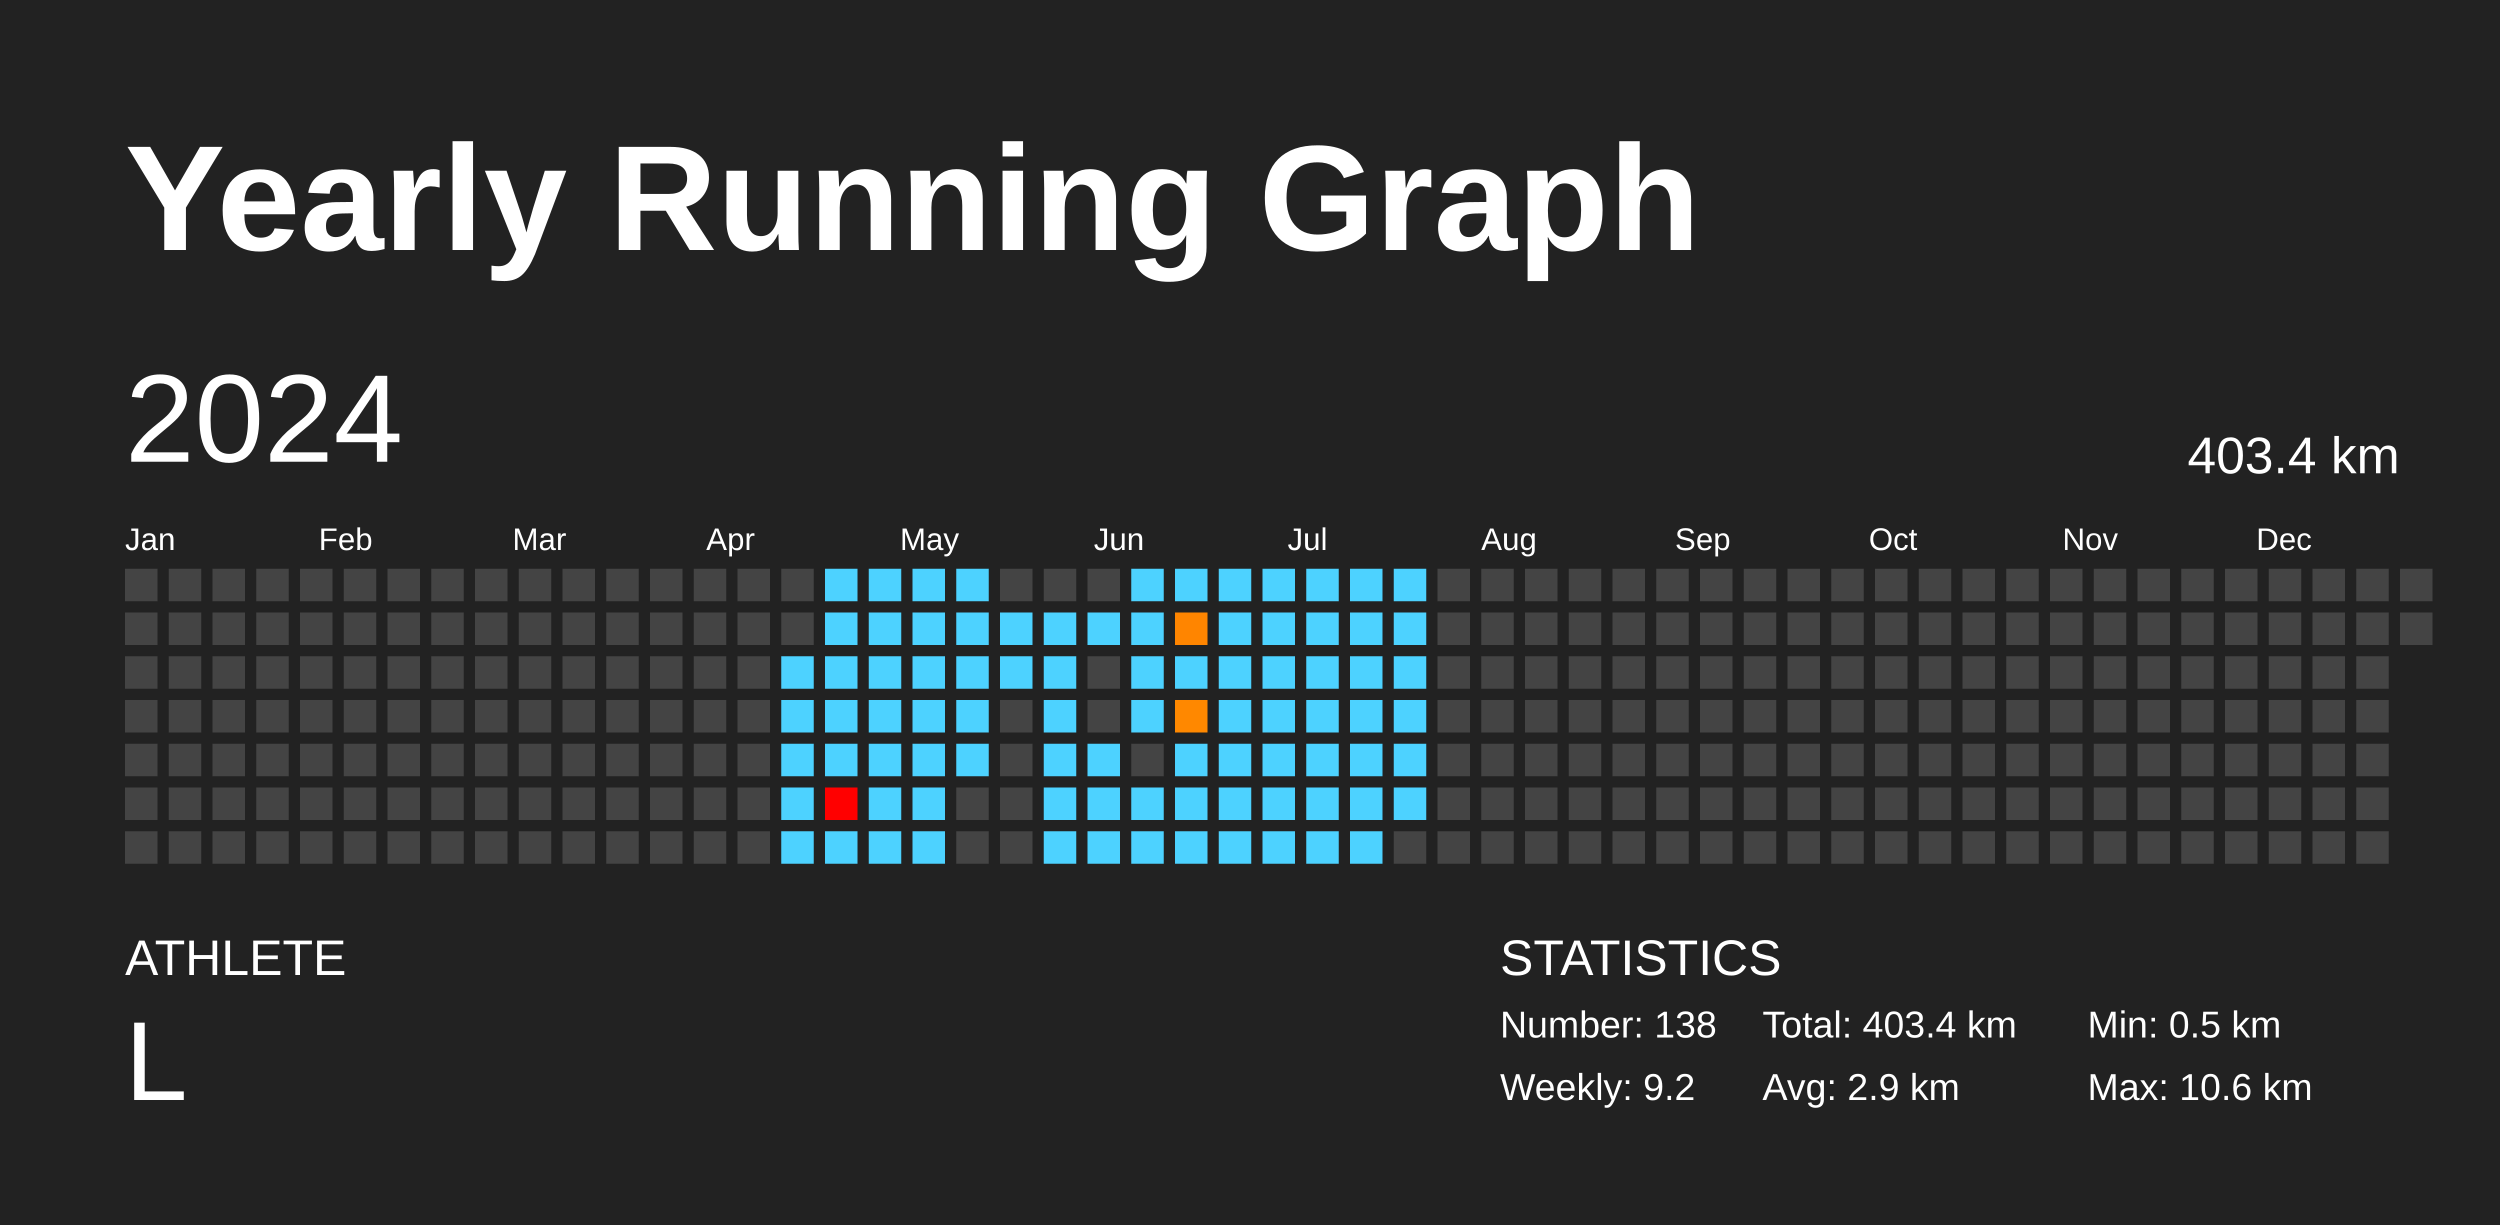
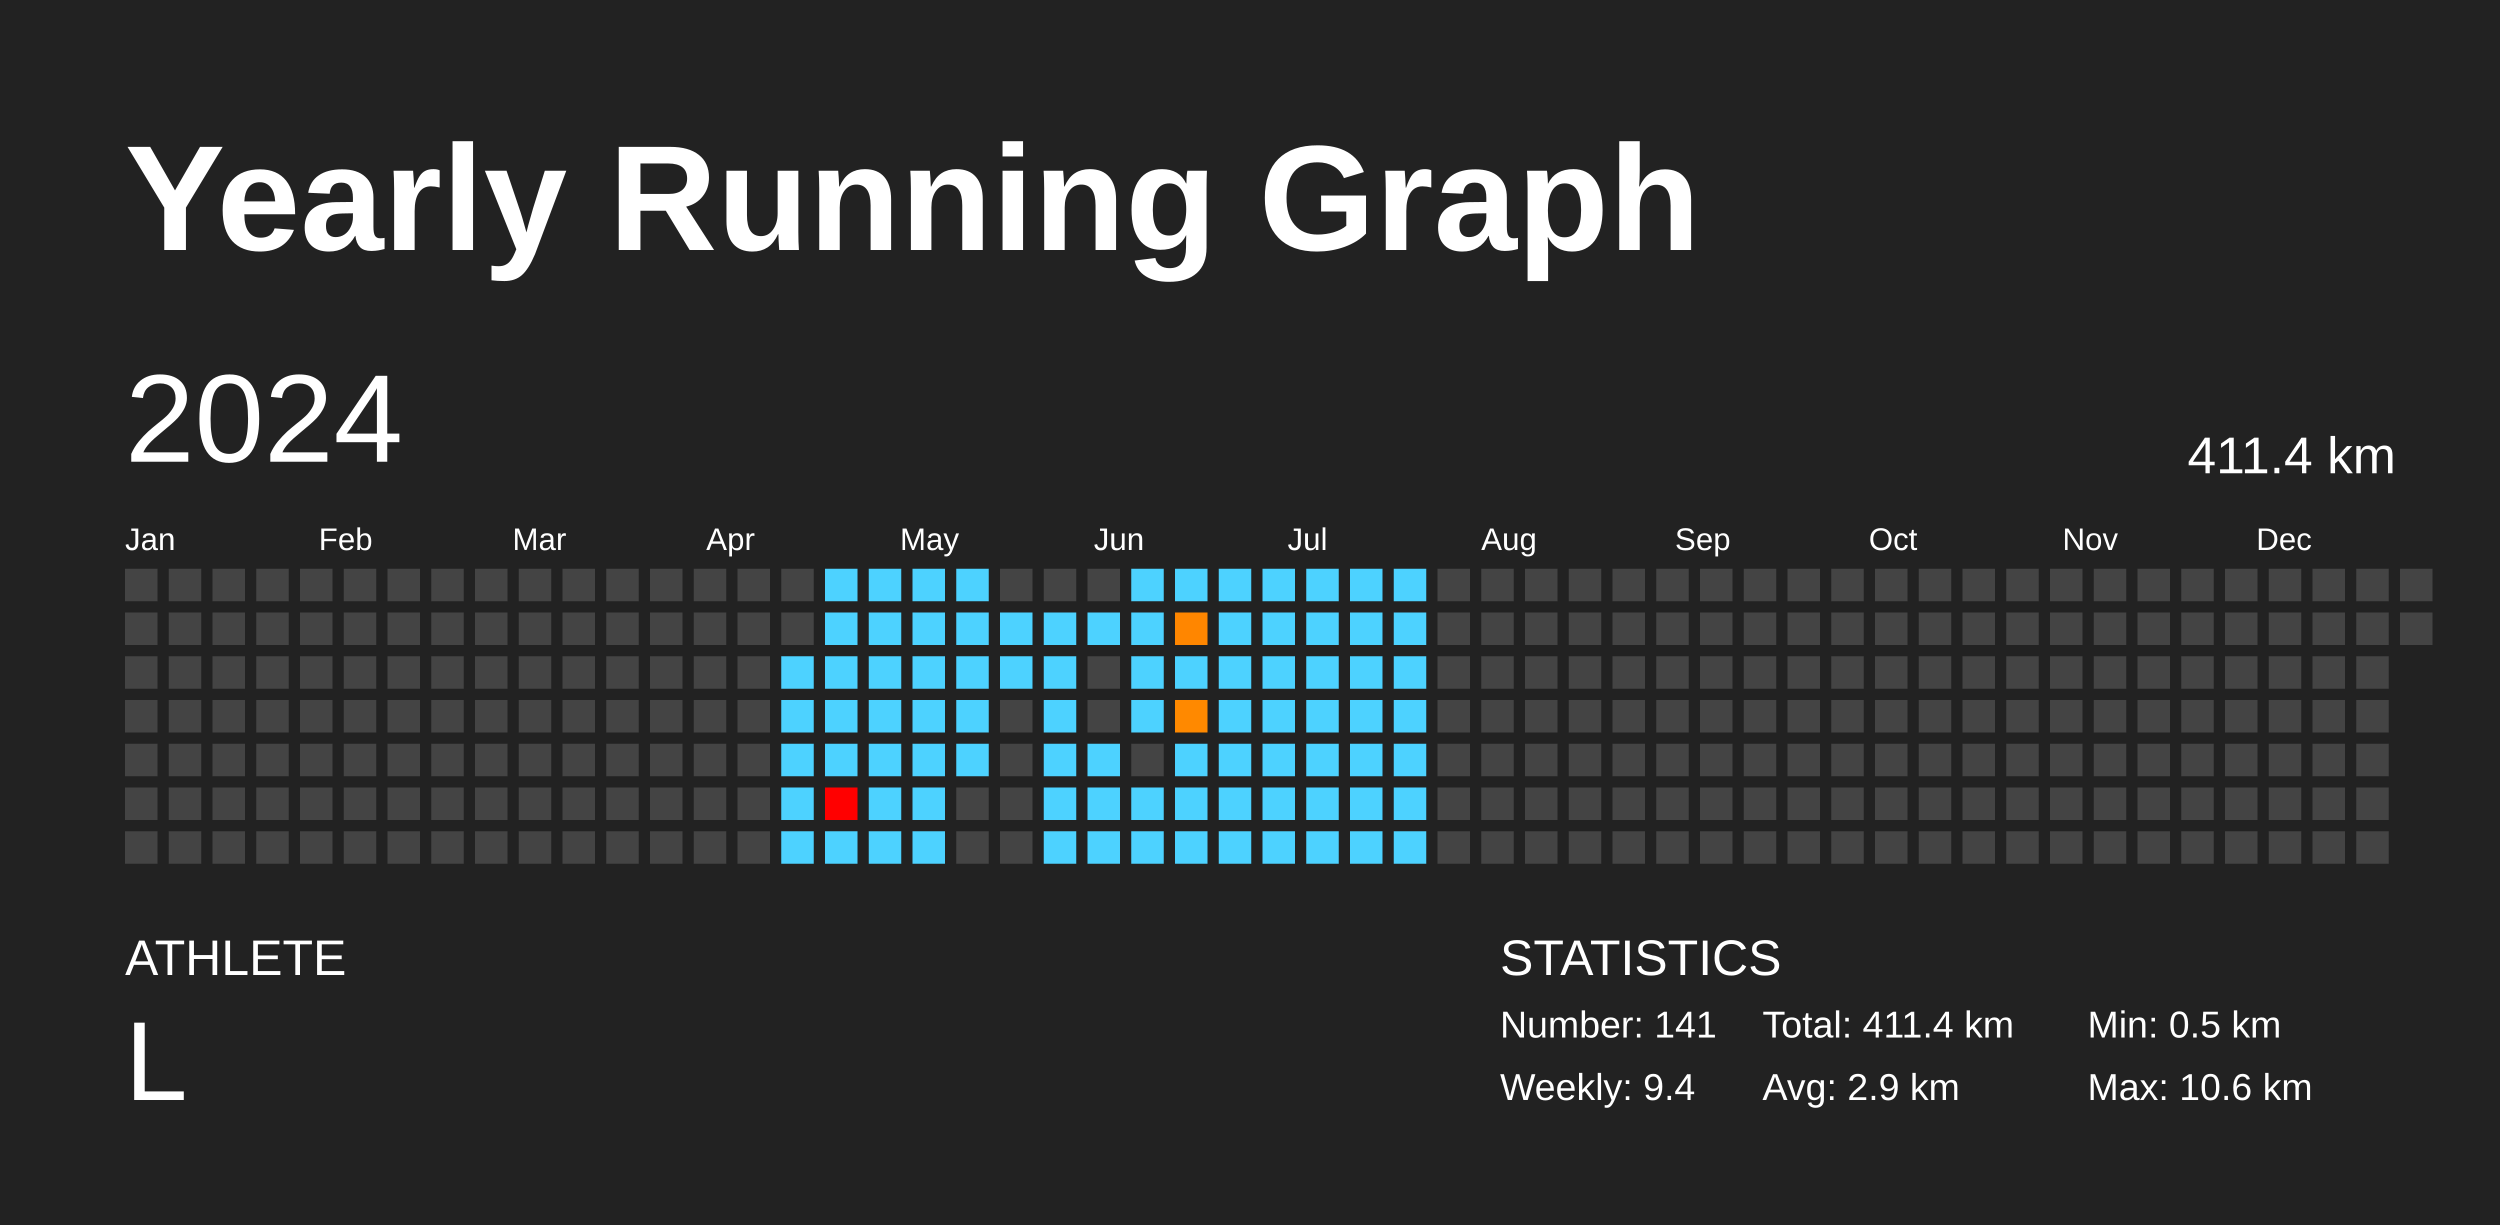
<svg xmlns="http://www.w3.org/2000/svg" baseProfile="full" height="98mm" version="1.1" viewBox="0,0,200,98" width="200mm">
  <defs />
  <rect fill="#222222" height="98" width="200" x="0" y="0" />
  <text fill="#FFFFFF" style="font-size:12px; font-family:Arial; font-weight:bold;" x="10" y="20">Yearly Running Graph</text>
  <text fill="#FFFFFF" style="font-size:4px; font-family:Arial" x="10" y="78">ATHLETE</text>
  <text fill="#FFFFFF" style="font-size:9px; font-family:Arial" x="10" y="88">L</text>
  <text fill="#FFFFFF" style="font-size:4px; font-family:Arial" x="120" y="78">STATISTICS</text>
-   <text fill="#FFFFFF" style="font-size:3px; font-family:Arial" x="120" y="83">Number: 138</text>
-   <text fill="#FFFFFF" style="font-size:3px; font-family:Arial" x="120" y="88">Weekly: 9.2</text>
-   <text fill="#FFFFFF" style="font-size:3px; font-family:Arial" x="141" y="83">Total: 403.4 km</text>
+   <text fill="#FFFFFF" style="font-size:3px; font-family:Arial" x="120" y="83">Number: 141</text>
+   <text fill="#FFFFFF" style="font-size:3px; font-family:Arial" x="120" y="88">Weekly: 9.4</text>
+   <text fill="#FFFFFF" style="font-size:3px; font-family:Arial" x="141" y="83">Total: 411.4 km</text>
  <text fill="#FFFFFF" style="font-size:3px; font-family:Arial" x="141" y="88">Avg: 2.9 km</text>
  <text fill="#FFFFFF" style="font-size:3px; font-family:Arial" x="167" y="83">Min: 0.5 km</text>
  <text fill="#FFFFFF" style="font-size:3px; font-family:Arial" x="167" y="88">Max: 10.6 km</text>
  <text dominant-baseline="hanging" fill="#FFFFFF" style="font-size:10.0px; font-family:Arial;" x="10" y="30">2024</text>
-   <text dominant-baseline="hanging" fill="#FFFFFF" style="font-size:4.125px; font-family:Arial;" x="175" y="35">403.4 km</text>
+   <text dominant-baseline="hanging" fill="#FFFFFF" style="font-size:4.125px; font-family:Arial;" x="175" y="35">411.4 km</text>
  <text fill="#FFFFFF" style="font-size:2.5px; font-family:Arial" x="10.0" y="44">Jan</text>
  <text fill="#FFFFFF" style="font-size:2.5px; font-family:Arial" x="25.5" y="44">Feb</text>
  <text fill="#FFFFFF" style="font-size:2.5px; font-family:Arial" x="41.0" y="44">Mar</text>
  <text fill="#FFFFFF" style="font-size:2.5px; font-family:Arial" x="56.5" y="44">Apr</text>
  <text fill="#FFFFFF" style="font-size:2.5px; font-family:Arial" x="72.0" y="44">May</text>
  <text fill="#FFFFFF" style="font-size:2.5px; font-family:Arial" x="87.5" y="44">Jun</text>
  <text fill="#FFFFFF" style="font-size:2.5px; font-family:Arial" x="103.0" y="44">Jul</text>
  <text fill="#FFFFFF" style="font-size:2.5px; font-family:Arial" x="118.5" y="44">Aug</text>
  <text fill="#FFFFFF" style="font-size:2.5px; font-family:Arial" x="134.0" y="44">Sep</text>
  <text fill="#FFFFFF" style="font-size:2.5px; font-family:Arial" x="149.5" y="44">Oct</text>
  <text fill="#FFFFFF" style="font-size:2.5px; font-family:Arial" x="165.0" y="44">Nov</text>
  <text fill="#FFFFFF" style="font-size:2.5px; font-family:Arial" x="180.5" y="44">Dec</text>
  <rect fill="#444444" height="2.6" width="2.6" x="10.0" y="45.5" />
  <rect fill="#444444" height="2.6" width="2.6" x="10.0" y="49.0" />
  <rect fill="#444444" height="2.6" width="2.6" x="10.0" y="52.5" />
  <rect fill="#444444" height="2.6" width="2.6" x="10.0" y="56.0" />
  <rect fill="#444444" height="2.6" width="2.6" x="10.0" y="59.5" />
  <rect fill="#444444" height="2.6" width="2.6" x="10.0" y="63.0" />
  <rect fill="#444444" height="2.6" width="2.6" x="10.0" y="66.5" />
  <rect fill="#444444" height="2.6" width="2.6" x="13.5" y="45.5" />
  <rect fill="#444444" height="2.6" width="2.6" x="13.5" y="49.0" />
  <rect fill="#444444" height="2.6" width="2.6" x="13.5" y="52.5" />
  <rect fill="#444444" height="2.6" width="2.6" x="13.5" y="56.0" />
  <rect fill="#444444" height="2.6" width="2.6" x="13.5" y="59.5" />
  <rect fill="#444444" height="2.6" width="2.6" x="13.5" y="63.0" />
  <rect fill="#444444" height="2.6" width="2.6" x="13.5" y="66.5" />
  <rect fill="#444444" height="2.6" width="2.6" x="17.0" y="45.5" />
  <rect fill="#444444" height="2.6" width="2.6" x="17.0" y="49.0" />
  <rect fill="#444444" height="2.6" width="2.6" x="17.0" y="52.5" />
  <rect fill="#444444" height="2.6" width="2.6" x="17.0" y="56.0" />
  <rect fill="#444444" height="2.6" width="2.6" x="17.0" y="59.5" />
  <rect fill="#444444" height="2.6" width="2.6" x="17.0" y="63.0" />
  <rect fill="#444444" height="2.6" width="2.6" x="17.0" y="66.5" />
  <rect fill="#444444" height="2.6" width="2.6" x="20.5" y="45.5" />
  <rect fill="#444444" height="2.6" width="2.6" x="20.5" y="49.0" />
  <rect fill="#444444" height="2.6" width="2.6" x="20.5" y="52.5" />
  <rect fill="#444444" height="2.6" width="2.6" x="20.5" y="56.0" />
  <rect fill="#444444" height="2.6" width="2.6" x="20.5" y="59.5" />
  <rect fill="#444444" height="2.6" width="2.6" x="20.5" y="63.0" />
  <rect fill="#444444" height="2.6" width="2.6" x="20.5" y="66.5" />
  <rect fill="#444444" height="2.6" width="2.6" x="24.0" y="45.5" />
  <rect fill="#444444" height="2.6" width="2.6" x="24.0" y="49.0" />
  <rect fill="#444444" height="2.6" width="2.6" x="24.0" y="52.5" />
  <rect fill="#444444" height="2.6" width="2.6" x="24.0" y="56.0" />
  <rect fill="#444444" height="2.6" width="2.6" x="24.0" y="59.5" />
  <rect fill="#444444" height="2.6" width="2.6" x="24.0" y="63.0" />
  <rect fill="#444444" height="2.6" width="2.6" x="24.0" y="66.5" />
  <rect fill="#444444" height="2.6" width="2.6" x="27.5" y="45.5" />
  <rect fill="#444444" height="2.6" width="2.6" x="27.5" y="49.0" />
  <rect fill="#444444" height="2.6" width="2.6" x="27.5" y="52.5" />
  <rect fill="#444444" height="2.6" width="2.6" x="27.5" y="56.0" />
  <rect fill="#444444" height="2.6" width="2.6" x="27.5" y="59.5" />
  <rect fill="#444444" height="2.6" width="2.6" x="27.5" y="63.0" />
  <rect fill="#444444" height="2.6" width="2.6" x="27.5" y="66.5" />
  <rect fill="#444444" height="2.6" width="2.6" x="31.0" y="45.5" />
  <rect fill="#444444" height="2.6" width="2.6" x="31.0" y="49.0" />
  <rect fill="#444444" height="2.6" width="2.6" x="31.0" y="52.5" />
  <rect fill="#444444" height="2.6" width="2.6" x="31.0" y="56.0" />
  <rect fill="#444444" height="2.6" width="2.6" x="31.0" y="59.5" />
  <rect fill="#444444" height="2.6" width="2.6" x="31.0" y="63.0" />
  <rect fill="#444444" height="2.6" width="2.6" x="31.0" y="66.5" />
  <rect fill="#444444" height="2.6" width="2.6" x="34.5" y="45.5" />
  <rect fill="#444444" height="2.6" width="2.6" x="34.5" y="49.0" />
  <rect fill="#444444" height="2.6" width="2.6" x="34.5" y="52.5" />
  <rect fill="#444444" height="2.6" width="2.6" x="34.5" y="56.0" />
  <rect fill="#444444" height="2.6" width="2.6" x="34.5" y="59.5" />
  <rect fill="#444444" height="2.6" width="2.6" x="34.5" y="63.0" />
  <rect fill="#444444" height="2.6" width="2.6" x="34.5" y="66.5" />
  <rect fill="#444444" height="2.6" width="2.6" x="38.0" y="45.5" />
  <rect fill="#444444" height="2.6" width="2.6" x="38.0" y="49.0" />
  <rect fill="#444444" height="2.6" width="2.6" x="38.0" y="52.5" />
  <rect fill="#444444" height="2.6" width="2.6" x="38.0" y="56.0" />
  <rect fill="#444444" height="2.6" width="2.6" x="38.0" y="59.5" />
  <rect fill="#444444" height="2.6" width="2.6" x="38.0" y="63.0" />
  <rect fill="#444444" height="2.6" width="2.6" x="38.0" y="66.5" />
  <rect fill="#444444" height="2.6" width="2.6" x="41.5" y="45.5" />
  <rect fill="#444444" height="2.6" width="2.6" x="41.5" y="49.0" />
  <rect fill="#444444" height="2.6" width="2.6" x="41.5" y="52.5" />
  <rect fill="#444444" height="2.6" width="2.6" x="41.5" y="56.0" />
  <rect fill="#444444" height="2.6" width="2.6" x="41.5" y="59.5" />
  <rect fill="#444444" height="2.6" width="2.6" x="41.5" y="63.0" />
  <rect fill="#444444" height="2.6" width="2.6" x="41.5" y="66.5" />
  <rect fill="#444444" height="2.6" width="2.6" x="45.0" y="45.5" />
  <rect fill="#444444" height="2.6" width="2.6" x="45.0" y="49.0" />
  <rect fill="#444444" height="2.6" width="2.6" x="45.0" y="52.5" />
  <rect fill="#444444" height="2.6" width="2.6" x="45.0" y="56.0" />
  <rect fill="#444444" height="2.6" width="2.6" x="45.0" y="59.5" />
  <rect fill="#444444" height="2.6" width="2.6" x="45.0" y="63.0" />
  <rect fill="#444444" height="2.6" width="2.6" x="45.0" y="66.5" />
  <rect fill="#444444" height="2.6" width="2.6" x="48.5" y="45.5" />
  <rect fill="#444444" height="2.6" width="2.6" x="48.5" y="49.0" />
  <rect fill="#444444" height="2.6" width="2.6" x="48.5" y="52.5" />
  <rect fill="#444444" height="2.6" width="2.6" x="48.5" y="56.0" />
  <rect fill="#444444" height="2.6" width="2.6" x="48.5" y="59.5" />
  <rect fill="#444444" height="2.6" width="2.6" x="48.5" y="63.0" />
  <rect fill="#444444" height="2.6" width="2.6" x="48.5" y="66.5" />
  <rect fill="#444444" height="2.6" width="2.6" x="52.0" y="45.5" />
  <rect fill="#444444" height="2.6" width="2.6" x="52.0" y="49.0" />
  <rect fill="#444444" height="2.6" width="2.6" x="52.0" y="52.5" />
  <rect fill="#444444" height="2.6" width="2.6" x="52.0" y="56.0" />
  <rect fill="#444444" height="2.6" width="2.6" x="52.0" y="59.5" />
  <rect fill="#444444" height="2.6" width="2.6" x="52.0" y="63.0" />
  <rect fill="#444444" height="2.6" width="2.6" x="52.0" y="66.5" />
  <rect fill="#444444" height="2.6" width="2.6" x="55.5" y="45.5" />
  <rect fill="#444444" height="2.6" width="2.6" x="55.5" y="49.0" />
  <rect fill="#444444" height="2.6" width="2.6" x="55.5" y="52.5" />
  <rect fill="#444444" height="2.6" width="2.6" x="55.5" y="56.0" />
  <rect fill="#444444" height="2.6" width="2.6" x="55.5" y="59.5" />
  <rect fill="#444444" height="2.6" width="2.6" x="55.5" y="63.0" />
  <rect fill="#444444" height="2.6" width="2.6" x="55.5" y="66.5" />
  <rect fill="#444444" height="2.6" width="2.6" x="59.0" y="45.5" />
  <rect fill="#444444" height="2.6" width="2.6" x="59.0" y="49.0" />
  <rect fill="#444444" height="2.6" width="2.6" x="59.0" y="52.5" />
  <rect fill="#444444" height="2.6" width="2.6" x="59.0" y="56.0" />
  <rect fill="#444444" height="2.6" width="2.6" x="59.0" y="59.5" />
  <rect fill="#444444" height="2.6" width="2.6" x="59.0" y="63.0" />
  <rect fill="#444444" height="2.6" width="2.6" x="59.0" y="66.5" />
  <rect fill="#444444" height="2.6" width="2.6" x="62.5" y="45.5" />
  <rect fill="#444444" height="2.6" width="2.6" x="62.5" y="49.0" />
  <rect fill="#4dd2ff" height="2.6" width="2.6" x="62.5" y="52.5" />
  <rect fill="#4dd2ff" height="2.6" width="2.6" x="62.5" y="56.0" />
  <rect fill="#4dd2ff" height="2.6" width="2.6" x="62.5" y="59.5" />
  <rect fill="#4dd2ff" height="2.6" width="2.6" x="62.5" y="63.0" />
  <rect fill="#4dd2ff" height="2.6" width="2.6" x="62.5" y="66.5" />
  <rect fill="#4dd2ff" height="2.6" width="2.6" x="66.0" y="45.5" />
  <rect fill="#4dd2ff" height="2.6" width="2.6" x="66.0" y="49.0" />
  <rect fill="#4dd2ff" height="2.6" width="2.6" x="66.0" y="52.5" />
  <rect fill="#4dd2ff" height="2.6" width="2.6" x="66.0" y="56.0" />
  <rect fill="#4dd2ff" height="2.6" width="2.6" x="66.0" y="59.5" />
  <rect fill="red" height="2.6" width="2.6" x="66.0" y="63.0" />
  <rect fill="#4dd2ff" height="2.6" width="2.6" x="66.0" y="66.5" />
  <rect fill="#4dd2ff" height="2.6" width="2.6" x="69.5" y="45.5" />
  <rect fill="#4dd2ff" height="2.6" width="2.6" x="69.5" y="49.0" />
  <rect fill="#4dd2ff" height="2.6" width="2.6" x="69.5" y="52.5" />
  <rect fill="#4dd2ff" height="2.6" width="2.6" x="69.5" y="56.0" />
  <rect fill="#4dd2ff" height="2.6" width="2.6" x="69.5" y="59.5" />
  <rect fill="#4dd2ff" height="2.6" width="2.6" x="69.5" y="63.0" />
  <rect fill="#4dd2ff" height="2.6" width="2.6" x="69.5" y="66.5" />
  <rect fill="#4dd2ff" height="2.6" width="2.6" x="73.0" y="45.5" />
  <rect fill="#4dd2ff" height="2.6" width="2.6" x="73.0" y="49.0" />
  <rect fill="#4dd2ff" height="2.6" width="2.6" x="73.0" y="52.5" />
  <rect fill="#4dd2ff" height="2.6" width="2.6" x="73.0" y="56.0" />
  <rect fill="#4dd2ff" height="2.6" width="2.6" x="73.0" y="59.5" />
  <rect fill="#4dd2ff" height="2.6" width="2.6" x="73.0" y="63.0" />
  <rect fill="#4dd2ff" height="2.6" width="2.6" x="73.0" y="66.5" />
  <rect fill="#4dd2ff" height="2.6" width="2.6" x="76.5" y="45.5" />
  <rect fill="#4dd2ff" height="2.6" width="2.6" x="76.5" y="49.0" />
  <rect fill="#4dd2ff" height="2.6" width="2.6" x="76.5" y="52.5" />
  <rect fill="#4dd2ff" height="2.6" width="2.6" x="76.5" y="56.0" />
  <rect fill="#4dd2ff" height="2.6" width="2.6" x="76.5" y="59.5" />
  <rect fill="#444444" height="2.6" width="2.6" x="76.5" y="63.0" />
  <rect fill="#444444" height="2.6" width="2.6" x="76.5" y="66.5" />
  <rect fill="#444444" height="2.6" width="2.6" x="80.0" y="45.5" />
  <rect fill="#4dd2ff" height="2.6" width="2.6" x="80.0" y="49.0" />
  <rect fill="#4dd2ff" height="2.6" width="2.6" x="80.0" y="52.5" />
  <rect fill="#444444" height="2.6" width="2.6" x="80.0" y="56.0" />
  <rect fill="#444444" height="2.6" width="2.6" x="80.0" y="59.5" />
  <rect fill="#444444" height="2.6" width="2.6" x="80.0" y="63.0" />
  <rect fill="#444444" height="2.6" width="2.6" x="80.0" y="66.5" />
  <rect fill="#444444" height="2.6" width="2.6" x="83.5" y="45.5" />
  <rect fill="#4dd2ff" height="2.6" width="2.6" x="83.5" y="49.0" />
  <rect fill="#4dd2ff" height="2.6" width="2.6" x="83.5" y="52.5" />
  <rect fill="#4dd2ff" height="2.6" width="2.6" x="83.5" y="56.0" />
  <rect fill="#4dd2ff" height="2.6" width="2.6" x="83.5" y="59.5" />
  <rect fill="#4dd2ff" height="2.6" width="2.6" x="83.5" y="63.0" />
  <rect fill="#4dd2ff" height="2.6" width="2.6" x="83.5" y="66.5" />
  <rect fill="#444444" height="2.6" width="2.6" x="87.0" y="45.5" />
  <rect fill="#4dd2ff" height="2.6" width="2.6" x="87.0" y="49.0" />
  <rect fill="#444444" height="2.6" width="2.6" x="87.0" y="52.5" />
  <rect fill="#444444" height="2.6" width="2.6" x="87.0" y="56.0" />
  <rect fill="#4dd2ff" height="2.6" width="2.6" x="87.0" y="59.5" />
  <rect fill="#4dd2ff" height="2.6" width="2.6" x="87.0" y="63.0" />
  <rect fill="#4dd2ff" height="2.6" width="2.6" x="87.0" y="66.5" />
  <rect fill="#4dd2ff" height="2.6" width="2.6" x="90.5" y="45.5" />
  <rect fill="#4dd2ff" height="2.6" width="2.6" x="90.5" y="49.0" />
  <rect fill="#4dd2ff" height="2.6" width="2.6" x="90.5" y="52.5" />
  <rect fill="#4dd2ff" height="2.6" width="2.6" x="90.5" y="56.0" />
  <rect fill="#444444" height="2.6" width="2.6" x="90.5" y="59.5" />
  <rect fill="#4dd2ff" height="2.6" width="2.6" x="90.5" y="63.0" />
  <rect fill="#4dd2ff" height="2.6" width="2.6" x="90.5" y="66.5" />
  <rect fill="#4dd2ff" height="2.6" width="2.6" x="94.0" y="45.5" />
-   <rect fill="#ff8500" height="2.6" width="2.6" x="94.0" y="49.0" />
+   <rect fill="#ff8600" height="2.6" width="2.6" x="94.0" y="49.0" />
  <rect fill="#4dd2ff" height="2.6" width="2.6" x="94.0" y="52.5" />
-   <rect fill="#ff8800" height="2.6" width="2.6" x="94.0" y="56.0" />
+   <rect fill="#ff8900" height="2.6" width="2.6" x="94.0" y="56.0" />
  <rect fill="#4dd2ff" height="2.6" width="2.6" x="94.0" y="59.5" />
  <rect fill="#4dd2ff" height="2.6" width="2.6" x="94.0" y="63.0" />
  <rect fill="#4dd2ff" height="2.6" width="2.6" x="94.0" y="66.5" />
  <rect fill="#4dd2ff" height="2.6" width="2.6" x="97.5" y="45.5" />
  <rect fill="#4dd2ff" height="2.6" width="2.6" x="97.5" y="49.0" />
  <rect fill="#4dd2ff" height="2.6" width="2.6" x="97.5" y="52.5" />
  <rect fill="#4dd2ff" height="2.6" width="2.6" x="97.5" y="56.0" />
  <rect fill="#4dd2ff" height="2.6" width="2.6" x="97.5" y="59.5" />
  <rect fill="#4dd2ff" height="2.6" width="2.6" x="97.5" y="63.0" />
  <rect fill="#4dd2ff" height="2.6" width="2.6" x="97.5" y="66.5" />
  <rect fill="#4dd2ff" height="2.6" width="2.6" x="101.0" y="45.5" />
  <rect fill="#4dd2ff" height="2.6" width="2.6" x="101.0" y="49.0" />
  <rect fill="#4dd2ff" height="2.6" width="2.6" x="101.0" y="52.5" />
  <rect fill="#4dd2ff" height="2.6" width="2.6" x="101.0" y="56.0" />
  <rect fill="#4dd2ff" height="2.6" width="2.6" x="101.0" y="59.5" />
  <rect fill="#4dd2ff" height="2.6" width="2.6" x="101.0" y="63.0" />
  <rect fill="#4dd2ff" height="2.6" width="2.6" x="101.0" y="66.5" />
  <rect fill="#4dd2ff" height="2.6" width="2.6" x="104.5" y="45.5" />
  <rect fill="#4dd2ff" height="2.6" width="2.6" x="104.5" y="49.0" />
  <rect fill="#4dd2ff" height="2.6" width="2.6" x="104.5" y="52.5" />
  <rect fill="#4dd2ff" height="2.6" width="2.6" x="104.5" y="56.0" />
  <rect fill="#4dd2ff" height="2.6" width="2.6" x="104.5" y="59.5" />
  <rect fill="#4dd2ff" height="2.6" width="2.6" x="104.5" y="63.0" />
  <rect fill="#4dd2ff" height="2.6" width="2.6" x="104.5" y="66.5" />
  <rect fill="#4dd2ff" height="2.6" width="2.6" x="108.0" y="45.5" />
  <rect fill="#4dd2ff" height="2.6" width="2.6" x="108.0" y="49.0" />
  <rect fill="#4dd2ff" height="2.6" width="2.6" x="108.0" y="52.5" />
  <rect fill="#4dd2ff" height="2.6" width="2.6" x="108.0" y="56.0" />
  <rect fill="#4dd2ff" height="2.6" width="2.6" x="108.0" y="59.5" />
  <rect fill="#4dd2ff" height="2.6" width="2.6" x="108.0" y="63.0" />
  <rect fill="#4dd2ff" height="2.6" width="2.6" x="108.0" y="66.5" />
  <rect fill="#4dd2ff" height="2.6" width="2.6" x="111.5" y="45.5" />
  <rect fill="#4dd2ff" height="2.6" width="2.6" x="111.5" y="49.0" />
  <rect fill="#4dd2ff" height="2.6" width="2.6" x="111.5" y="52.5" />
  <rect fill="#4dd2ff" height="2.6" width="2.6" x="111.5" y="56.0" />
  <rect fill="#4dd2ff" height="2.6" width="2.6" x="111.5" y="59.5" />
  <rect fill="#4dd2ff" height="2.6" width="2.6" x="111.5" y="63.0" />
-   <rect fill="#444444" height="2.6" width="2.6" x="111.5" y="66.5" />
+   <rect fill="#4dd2ff" height="2.6" width="2.6" x="111.5" y="66.5" />
  <rect fill="#444444" height="2.6" width="2.6" x="115.0" y="45.5" />
  <rect fill="#444444" height="2.6" width="2.6" x="115.0" y="49.0" />
  <rect fill="#444444" height="2.6" width="2.6" x="115.0" y="52.5" />
  <rect fill="#444444" height="2.6" width="2.6" x="115.0" y="56.0" />
  <rect fill="#444444" height="2.6" width="2.6" x="115.0" y="59.5" />
  <rect fill="#444444" height="2.6" width="2.6" x="115.0" y="63.0" />
  <rect fill="#444444" height="2.6" width="2.6" x="115.0" y="66.5" />
  <rect fill="#444444" height="2.6" width="2.6" x="118.5" y="45.5" />
  <rect fill="#444444" height="2.6" width="2.6" x="118.5" y="49.0" />
  <rect fill="#444444" height="2.6" width="2.6" x="118.5" y="52.5" />
  <rect fill="#444444" height="2.6" width="2.6" x="118.5" y="56.0" />
  <rect fill="#444444" height="2.6" width="2.6" x="118.5" y="59.5" />
  <rect fill="#444444" height="2.6" width="2.6" x="118.5" y="63.0" />
  <rect fill="#444444" height="2.6" width="2.6" x="118.5" y="66.5" />
  <rect fill="#444444" height="2.6" width="2.6" x="122.0" y="45.5" />
  <rect fill="#444444" height="2.6" width="2.6" x="122.0" y="49.0" />
  <rect fill="#444444" height="2.6" width="2.6" x="122.0" y="52.5" />
  <rect fill="#444444" height="2.6" width="2.6" x="122.0" y="56.0" />
  <rect fill="#444444" height="2.6" width="2.6" x="122.0" y="59.5" />
  <rect fill="#444444" height="2.6" width="2.6" x="122.0" y="63.0" />
  <rect fill="#444444" height="2.6" width="2.6" x="122.0" y="66.5" />
  <rect fill="#444444" height="2.6" width="2.6" x="125.5" y="45.5" />
  <rect fill="#444444" height="2.6" width="2.6" x="125.5" y="49.0" />
  <rect fill="#444444" height="2.6" width="2.6" x="125.5" y="52.5" />
  <rect fill="#444444" height="2.6" width="2.6" x="125.5" y="56.0" />
  <rect fill="#444444" height="2.6" width="2.6" x="125.5" y="59.5" />
  <rect fill="#444444" height="2.6" width="2.6" x="125.5" y="63.0" />
  <rect fill="#444444" height="2.6" width="2.6" x="125.5" y="66.5" />
  <rect fill="#444444" height="2.6" width="2.6" x="129.0" y="45.5" />
  <rect fill="#444444" height="2.6" width="2.6" x="129.0" y="49.0" />
  <rect fill="#444444" height="2.6" width="2.6" x="129.0" y="52.5" />
  <rect fill="#444444" height="2.6" width="2.6" x="129.0" y="56.0" />
  <rect fill="#444444" height="2.6" width="2.6" x="129.0" y="59.5" />
  <rect fill="#444444" height="2.6" width="2.6" x="129.0" y="63.0" />
  <rect fill="#444444" height="2.6" width="2.6" x="129.0" y="66.5" />
  <rect fill="#444444" height="2.6" width="2.6" x="132.5" y="45.5" />
  <rect fill="#444444" height="2.6" width="2.6" x="132.5" y="49.0" />
  <rect fill="#444444" height="2.6" width="2.6" x="132.5" y="52.5" />
  <rect fill="#444444" height="2.6" width="2.6" x="132.5" y="56.0" />
  <rect fill="#444444" height="2.6" width="2.6" x="132.5" y="59.5" />
  <rect fill="#444444" height="2.6" width="2.6" x="132.5" y="63.0" />
  <rect fill="#444444" height="2.6" width="2.6" x="132.5" y="66.5" />
  <rect fill="#444444" height="2.6" width="2.6" x="136.0" y="45.5" />
  <rect fill="#444444" height="2.6" width="2.6" x="136.0" y="49.0" />
  <rect fill="#444444" height="2.6" width="2.6" x="136.0" y="52.5" />
  <rect fill="#444444" height="2.6" width="2.6" x="136.0" y="56.0" />
  <rect fill="#444444" height="2.6" width="2.6" x="136.0" y="59.5" />
  <rect fill="#444444" height="2.6" width="2.6" x="136.0" y="63.0" />
  <rect fill="#444444" height="2.6" width="2.6" x="136.0" y="66.5" />
  <rect fill="#444444" height="2.6" width="2.6" x="139.5" y="45.5" />
  <rect fill="#444444" height="2.6" width="2.6" x="139.5" y="49.0" />
  <rect fill="#444444" height="2.6" width="2.6" x="139.5" y="52.5" />
  <rect fill="#444444" height="2.6" width="2.6" x="139.5" y="56.0" />
  <rect fill="#444444" height="2.6" width="2.6" x="139.5" y="59.5" />
  <rect fill="#444444" height="2.6" width="2.6" x="139.5" y="63.0" />
  <rect fill="#444444" height="2.6" width="2.6" x="139.5" y="66.5" />
  <rect fill="#444444" height="2.6" width="2.6" x="143.0" y="45.5" />
  <rect fill="#444444" height="2.6" width="2.6" x="143.0" y="49.0" />
  <rect fill="#444444" height="2.6" width="2.6" x="143.0" y="52.5" />
  <rect fill="#444444" height="2.6" width="2.6" x="143.0" y="56.0" />
  <rect fill="#444444" height="2.6" width="2.6" x="143.0" y="59.5" />
  <rect fill="#444444" height="2.6" width="2.6" x="143.0" y="63.0" />
  <rect fill="#444444" height="2.6" width="2.6" x="143.0" y="66.5" />
  <rect fill="#444444" height="2.6" width="2.6" x="146.5" y="45.5" />
  <rect fill="#444444" height="2.6" width="2.6" x="146.5" y="49.0" />
  <rect fill="#444444" height="2.6" width="2.6" x="146.5" y="52.5" />
  <rect fill="#444444" height="2.6" width="2.6" x="146.5" y="56.0" />
  <rect fill="#444444" height="2.6" width="2.6" x="146.5" y="59.5" />
  <rect fill="#444444" height="2.6" width="2.6" x="146.5" y="63.0" />
  <rect fill="#444444" height="2.6" width="2.6" x="146.5" y="66.5" />
  <rect fill="#444444" height="2.6" width="2.6" x="150.0" y="45.5" />
  <rect fill="#444444" height="2.6" width="2.6" x="150.0" y="49.0" />
  <rect fill="#444444" height="2.6" width="2.6" x="150.0" y="52.5" />
  <rect fill="#444444" height="2.6" width="2.6" x="150.0" y="56.0" />
  <rect fill="#444444" height="2.6" width="2.6" x="150.0" y="59.5" />
  <rect fill="#444444" height="2.6" width="2.6" x="150.0" y="63.0" />
  <rect fill="#444444" height="2.6" width="2.6" x="150.0" y="66.5" />
  <rect fill="#444444" height="2.6" width="2.6" x="153.5" y="45.5" />
  <rect fill="#444444" height="2.6" width="2.6" x="153.5" y="49.0" />
  <rect fill="#444444" height="2.6" width="2.6" x="153.5" y="52.5" />
  <rect fill="#444444" height="2.6" width="2.6" x="153.5" y="56.0" />
  <rect fill="#444444" height="2.6" width="2.6" x="153.5" y="59.5" />
  <rect fill="#444444" height="2.6" width="2.6" x="153.5" y="63.0" />
  <rect fill="#444444" height="2.6" width="2.6" x="153.5" y="66.5" />
  <rect fill="#444444" height="2.6" width="2.6" x="157.0" y="45.5" />
  <rect fill="#444444" height="2.6" width="2.6" x="157.0" y="49.0" />
  <rect fill="#444444" height="2.6" width="2.6" x="157.0" y="52.5" />
  <rect fill="#444444" height="2.6" width="2.6" x="157.0" y="56.0" />
  <rect fill="#444444" height="2.6" width="2.6" x="157.0" y="59.5" />
  <rect fill="#444444" height="2.6" width="2.6" x="157.0" y="63.0" />
  <rect fill="#444444" height="2.6" width="2.6" x="157.0" y="66.5" />
  <rect fill="#444444" height="2.6" width="2.6" x="160.5" y="45.5" />
  <rect fill="#444444" height="2.6" width="2.6" x="160.5" y="49.0" />
  <rect fill="#444444" height="2.6" width="2.6" x="160.5" y="52.5" />
  <rect fill="#444444" height="2.6" width="2.6" x="160.5" y="56.0" />
  <rect fill="#444444" height="2.6" width="2.6" x="160.5" y="59.5" />
  <rect fill="#444444" height="2.6" width="2.6" x="160.5" y="63.0" />
  <rect fill="#444444" height="2.6" width="2.6" x="160.5" y="66.5" />
  <rect fill="#444444" height="2.6" width="2.6" x="164.0" y="45.5" />
  <rect fill="#444444" height="2.6" width="2.6" x="164.0" y="49.0" />
  <rect fill="#444444" height="2.6" width="2.6" x="164.0" y="52.5" />
  <rect fill="#444444" height="2.6" width="2.6" x="164.0" y="56.0" />
  <rect fill="#444444" height="2.6" width="2.6" x="164.0" y="59.5" />
  <rect fill="#444444" height="2.6" width="2.6" x="164.0" y="63.0" />
  <rect fill="#444444" height="2.6" width="2.6" x="164.0" y="66.5" />
  <rect fill="#444444" height="2.6" width="2.6" x="167.5" y="45.5" />
  <rect fill="#444444" height="2.6" width="2.6" x="167.5" y="49.0" />
  <rect fill="#444444" height="2.6" width="2.6" x="167.5" y="52.5" />
  <rect fill="#444444" height="2.6" width="2.6" x="167.5" y="56.0" />
  <rect fill="#444444" height="2.6" width="2.6" x="167.5" y="59.5" />
  <rect fill="#444444" height="2.6" width="2.6" x="167.5" y="63.0" />
  <rect fill="#444444" height="2.6" width="2.6" x="167.5" y="66.5" />
  <rect fill="#444444" height="2.6" width="2.6" x="171.0" y="45.5" />
  <rect fill="#444444" height="2.6" width="2.6" x="171.0" y="49.0" />
  <rect fill="#444444" height="2.6" width="2.6" x="171.0" y="52.5" />
  <rect fill="#444444" height="2.6" width="2.6" x="171.0" y="56.0" />
  <rect fill="#444444" height="2.6" width="2.6" x="171.0" y="59.5" />
  <rect fill="#444444" height="2.6" width="2.6" x="171.0" y="63.0" />
  <rect fill="#444444" height="2.6" width="2.6" x="171.0" y="66.5" />
  <rect fill="#444444" height="2.6" width="2.6" x="174.5" y="45.5" />
  <rect fill="#444444" height="2.6" width="2.6" x="174.5" y="49.0" />
  <rect fill="#444444" height="2.6" width="2.6" x="174.5" y="52.5" />
  <rect fill="#444444" height="2.6" width="2.6" x="174.5" y="56.0" />
  <rect fill="#444444" height="2.6" width="2.6" x="174.5" y="59.5" />
  <rect fill="#444444" height="2.6" width="2.6" x="174.5" y="63.0" />
  <rect fill="#444444" height="2.6" width="2.6" x="174.5" y="66.5" />
  <rect fill="#444444" height="2.6" width="2.6" x="178.0" y="45.5" />
  <rect fill="#444444" height="2.6" width="2.6" x="178.0" y="49.0" />
  <rect fill="#444444" height="2.6" width="2.6" x="178.0" y="52.5" />
  <rect fill="#444444" height="2.6" width="2.6" x="178.0" y="56.0" />
  <rect fill="#444444" height="2.6" width="2.6" x="178.0" y="59.5" />
  <rect fill="#444444" height="2.6" width="2.6" x="178.0" y="63.0" />
  <rect fill="#444444" height="2.6" width="2.6" x="178.0" y="66.5" />
  <rect fill="#444444" height="2.6" width="2.6" x="181.5" y="45.5" />
  <rect fill="#444444" height="2.6" width="2.6" x="181.5" y="49.0" />
  <rect fill="#444444" height="2.6" width="2.6" x="181.5" y="52.5" />
  <rect fill="#444444" height="2.6" width="2.6" x="181.5" y="56.0" />
  <rect fill="#444444" height="2.6" width="2.6" x="181.5" y="59.5" />
  <rect fill="#444444" height="2.6" width="2.6" x="181.5" y="63.0" />
  <rect fill="#444444" height="2.6" width="2.6" x="181.5" y="66.5" />
  <rect fill="#444444" height="2.6" width="2.6" x="185.0" y="45.5" />
  <rect fill="#444444" height="2.6" width="2.6" x="185.0" y="49.0" />
  <rect fill="#444444" height="2.6" width="2.6" x="185.0" y="52.5" />
  <rect fill="#444444" height="2.6" width="2.6" x="185.0" y="56.0" />
  <rect fill="#444444" height="2.6" width="2.6" x="185.0" y="59.5" />
  <rect fill="#444444" height="2.6" width="2.6" x="185.0" y="63.0" />
  <rect fill="#444444" height="2.6" width="2.6" x="185.0" y="66.5" />
  <rect fill="#444444" height="2.6" width="2.6" x="188.5" y="45.5" />
  <rect fill="#444444" height="2.6" width="2.6" x="188.5" y="49.0" />
  <rect fill="#444444" height="2.6" width="2.6" x="188.5" y="52.5" />
  <rect fill="#444444" height="2.6" width="2.6" x="188.5" y="56.0" />
  <rect fill="#444444" height="2.6" width="2.6" x="188.5" y="59.5" />
  <rect fill="#444444" height="2.6" width="2.6" x="188.5" y="63.0" />
  <rect fill="#444444" height="2.6" width="2.6" x="188.5" y="66.5" />
  <rect fill="#444444" height="2.6" width="2.6" x="192.0" y="45.5" />
  <rect fill="#444444" height="2.6" width="2.6" x="192.0" y="49.0" />
</svg>
